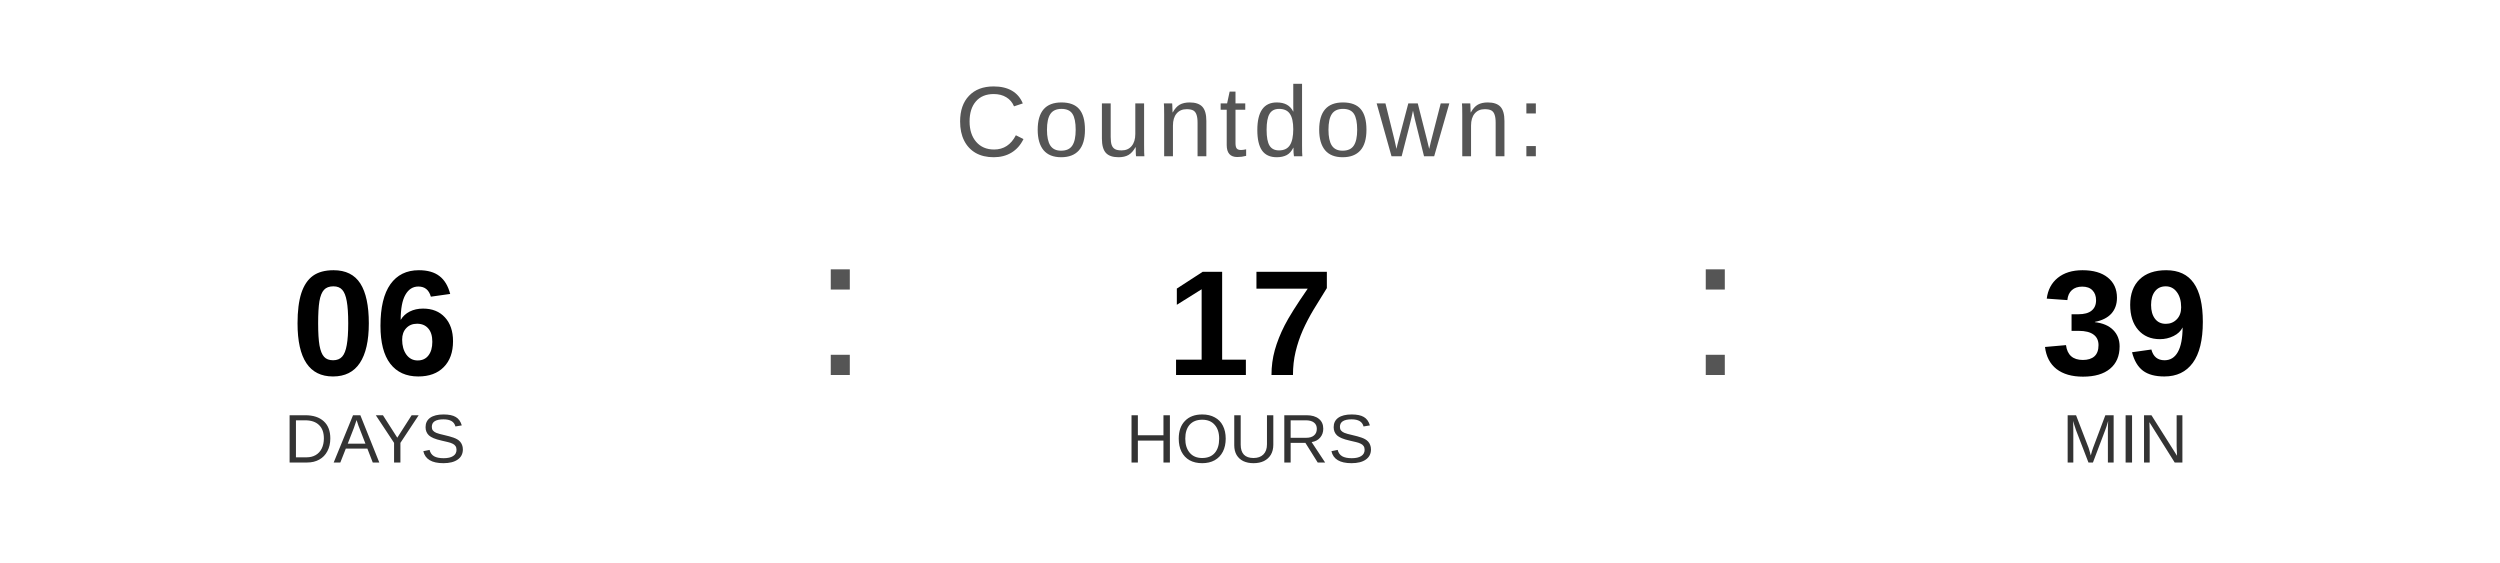
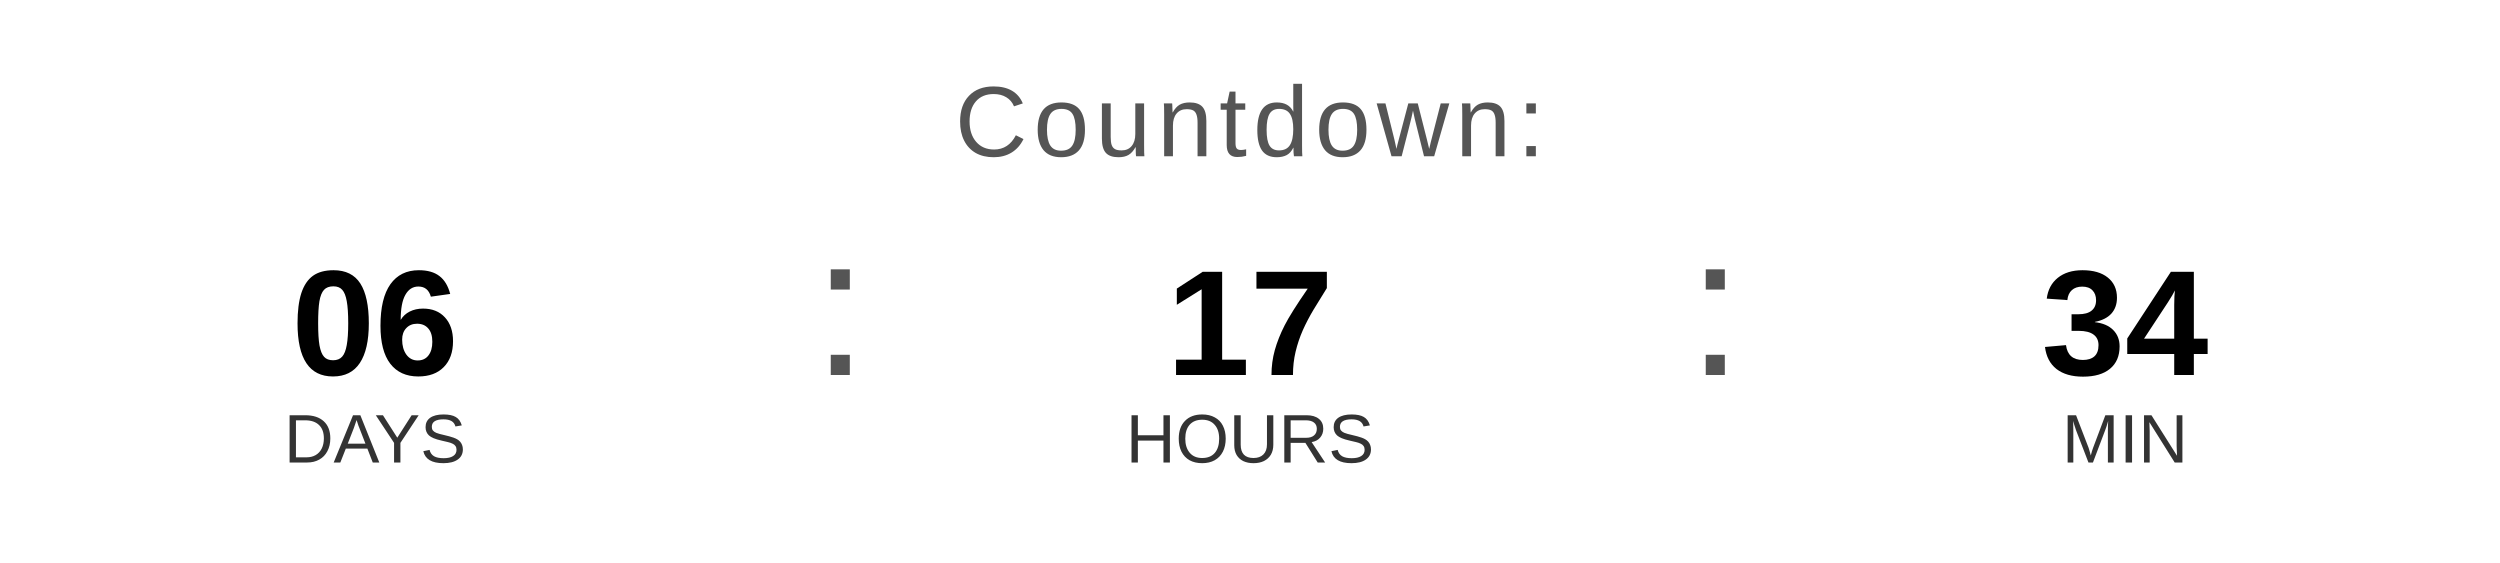
<svg xmlns="http://www.w3.org/2000/svg" width="400" height="90" viewBox="0 0 400 90">
  <text x="200" y="25" font-family="Arial, Helvetica, sans-serif" font-size="16" fill="#555555" text-anchor="middle" letter-spacing="1">
    Countdown:
  </text>
  <text x="60" y="60" font-family="Arial, Helvetica, sans-serif" font-size="24" font-weight="bold" fill="#000000" text-anchor="middle">06</text>
  <text x="60" y="74" font-family="Arial, Helvetica, sans-serif" font-size="11" fill="#333333" text-anchor="middle">DAYS</text>
  <text x="130" y="60" font-family="Arial, sans-serif" font-size="32" fill="#555555">:</text>
  <text x="200" y="60" font-family="Arial, Helvetica, sans-serif" font-size="24" font-weight="bold" fill="#000000" text-anchor="middle">17</text>
  <text x="200" y="74" font-family="Arial, Helvetica, sans-serif" font-size="11" fill="#333333" text-anchor="middle">HOURS</text>
  <text x="270" y="60" font-family="Arial, sans-serif" font-size="32" fill="#555555">:</text>
-   <text x="340" y="60" font-family="Arial, Helvetica, sans-serif" font-size="24" font-weight="bold" fill="#000000" text-anchor="middle">39</text>
+   <text x="340" y="60" font-family="Arial, Helvetica, sans-serif" font-size="24" font-weight="bold" fill="#000000" text-anchor="middle">34</text>
  <text x="340" y="74" font-family="Arial, Helvetica, sans-serif" font-size="11" fill="#333333" text-anchor="middle">MIN</text>
</svg>
